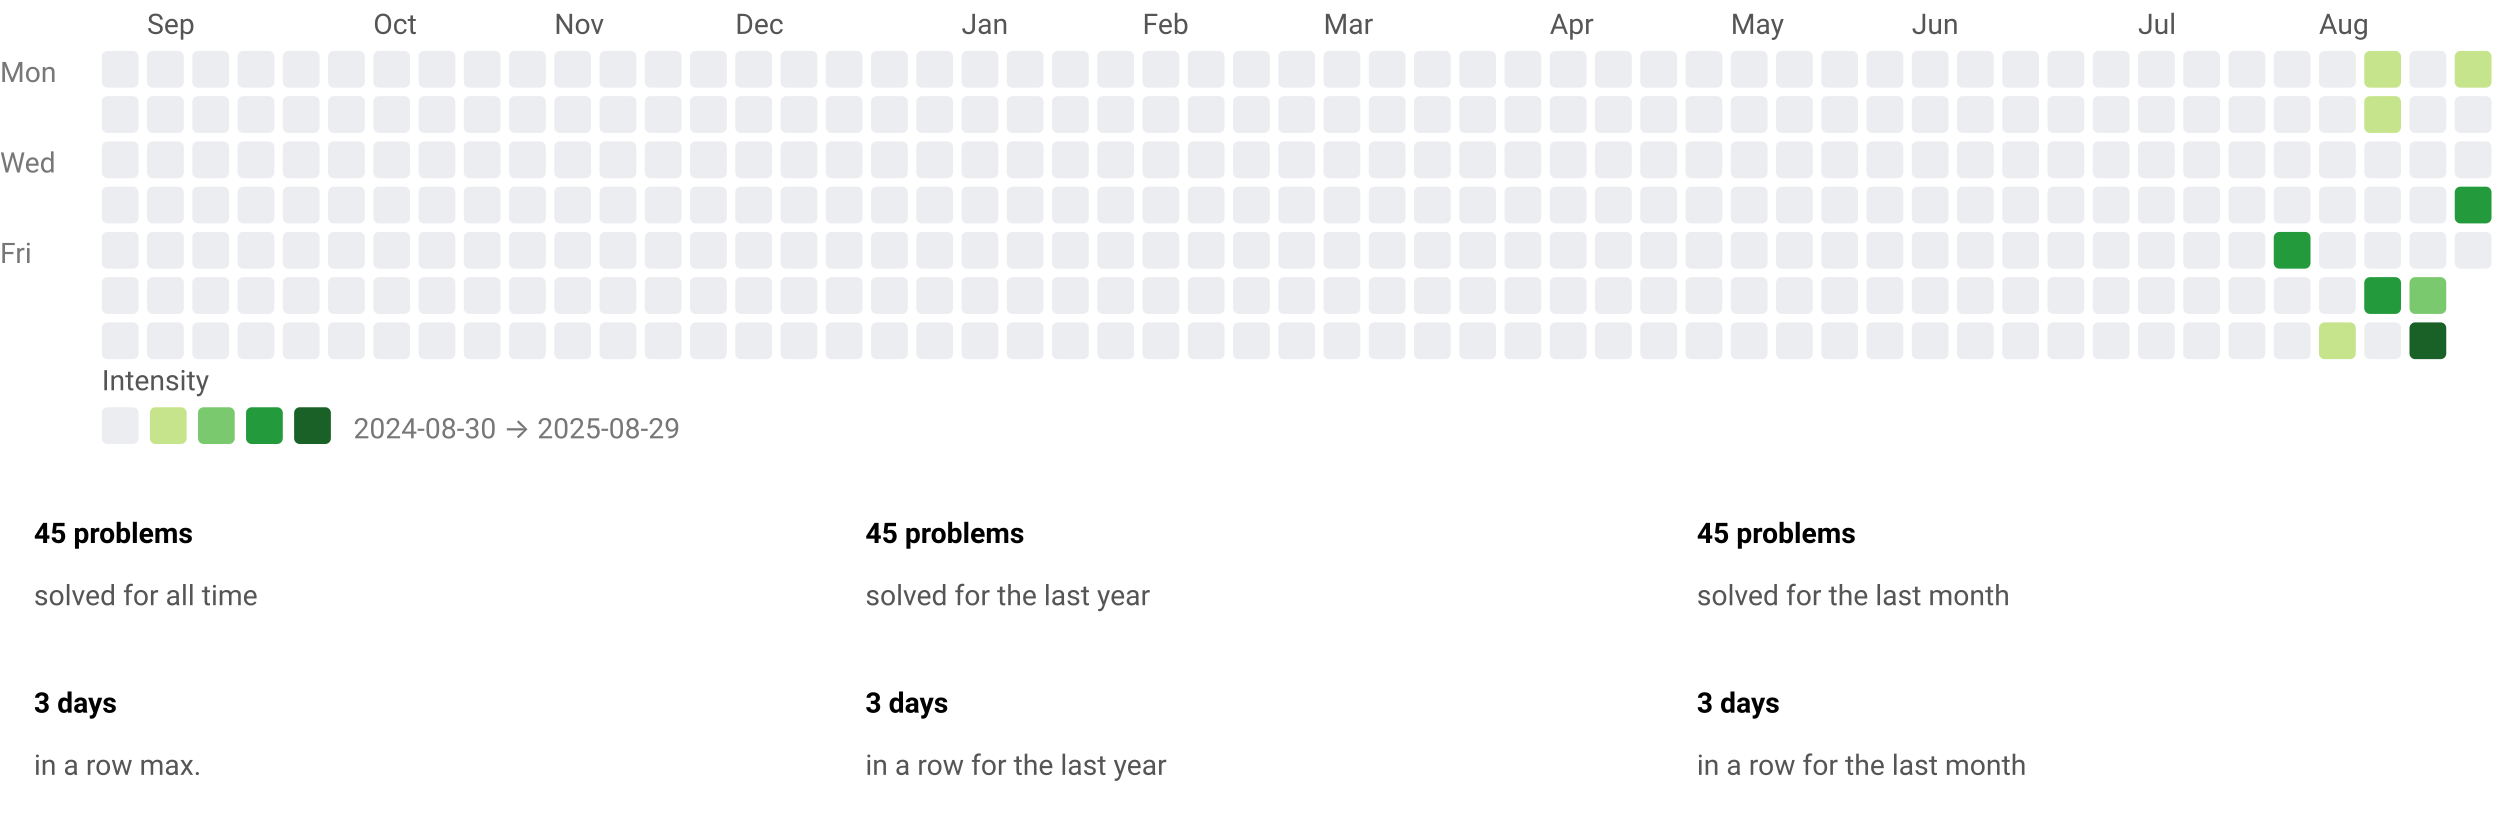
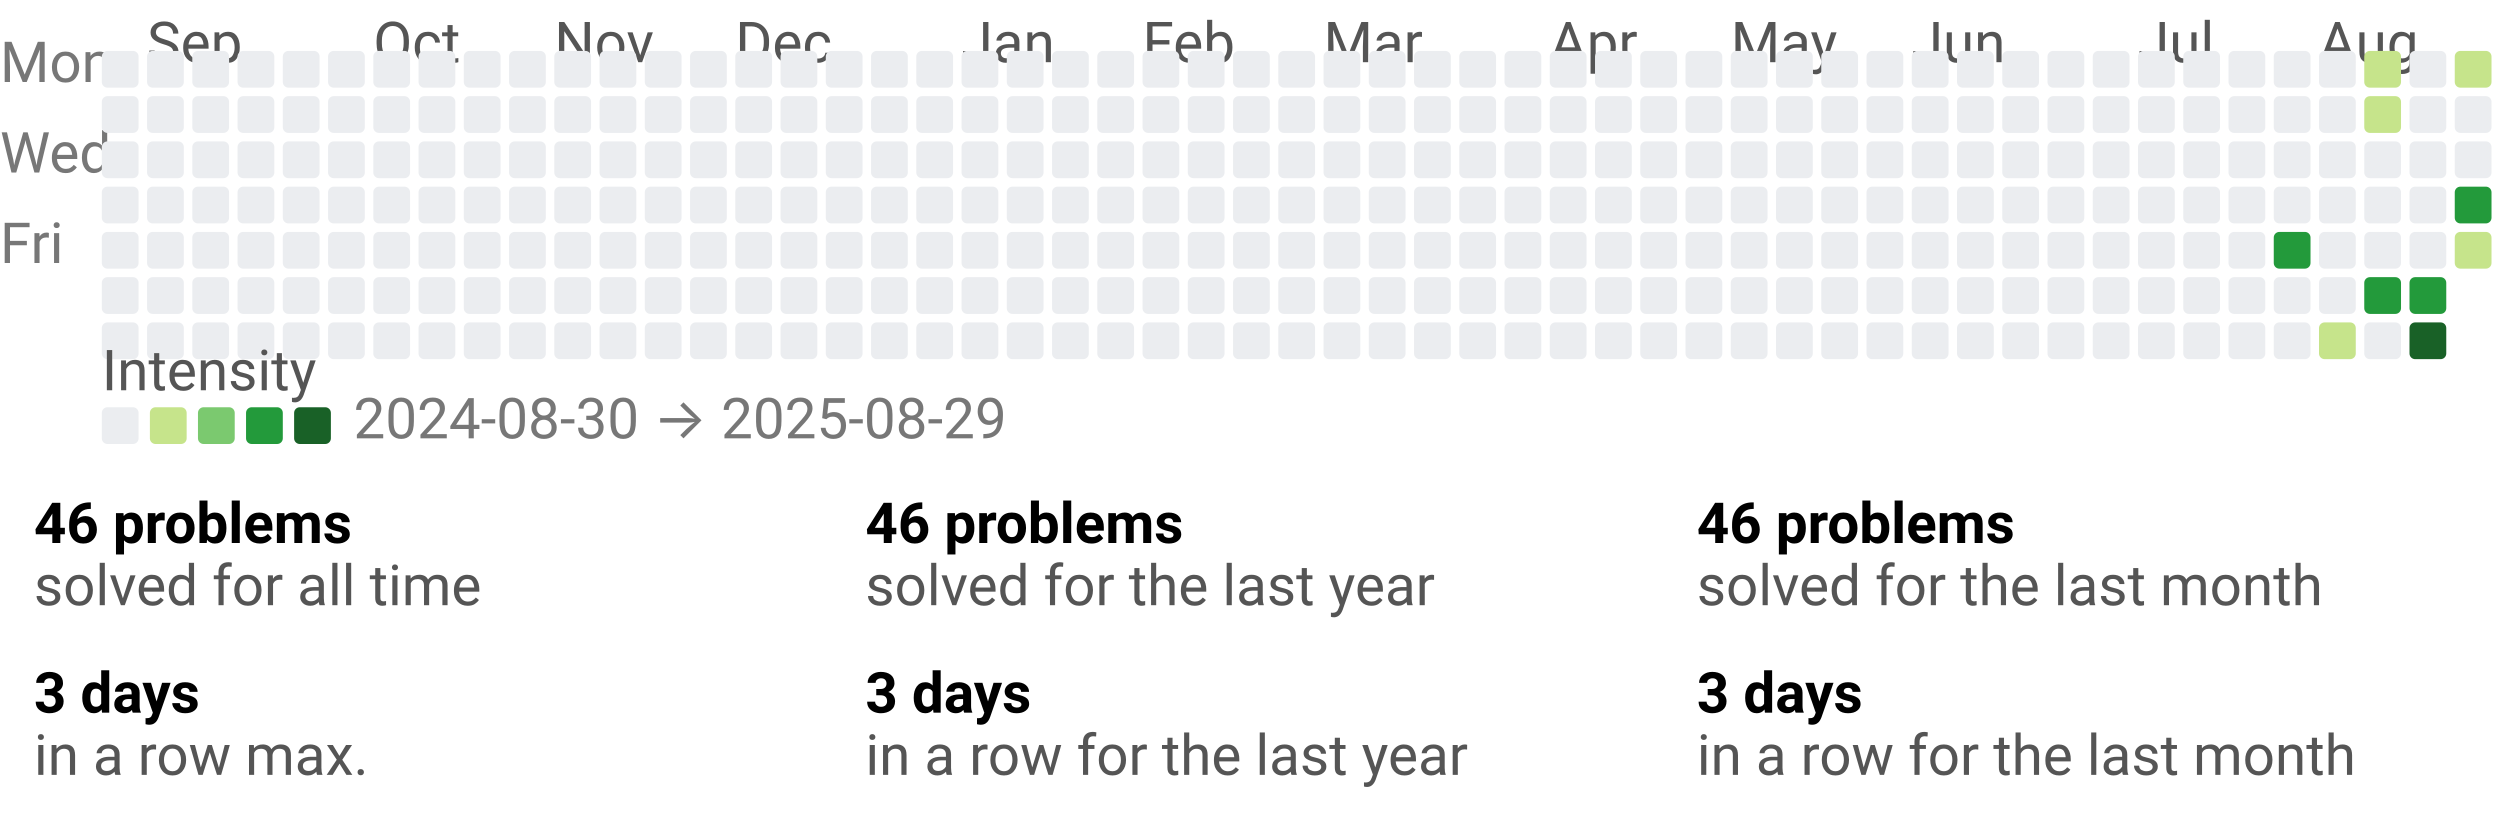
<svg xmlns="http://www.w3.org/2000/svg" width="884" height="290" viewBox="0 0 884 290" role="img" aria-labelledby="t d">
  <style>text{font-family:system-ui,-apple-system,Segoe UI,Roboto,Ubuntu,Cantarell,Noto Sans,sans-serif;}</style>
  <svg width="884" height="158" viewBox="0 0 884 158" role="img" aria-labelledby="title desc">
-     <style>text{font-family:system-ui,-apple-system,Segoe UI,Roboto,Ubuntu,Cantarell,Noto Sans,sans-serif;font-size:10px;}</style>
-     <text x="52" y="12" fill="#555">Sep</text>
-     <text x="132" y="12" fill="#555">Oct</text>
-     <text x="196" y="12" fill="#555">Nov</text>
-     <text x="260" y="12" fill="#555">Dec</text>
-     <text x="340" y="12" fill="#555">Jan</text>
-     <text x="404" y="12" fill="#555">Feb</text>
-     <text x="468" y="12" fill="#555">Mar</text>
-     <text x="548" y="12" fill="#555">Apr</text>
-     <text x="612" y="12" fill="#555">May</text>
-     <text x="676" y="12" fill="#555">Jun</text>
-     <text x="756" y="12" fill="#555">Jul</text>
-     <text x="820" y="12" fill="#555">Aug</text>
+     <style>text{font-family:system-ui,-apple-system,Segoe UI,Roboto,Ubuntu,Cantarell,Noto Sans,sans-serif;font-size:20px;}</style>
+     <text x="52" y="22" fill="#555">Sep</text>
+     <text x="132" y="22" fill="#555">Oct</text>
+     <text x="196" y="22" fill="#555">Nov</text>
+     <text x="260" y="22" fill="#555">Dec</text>
+     <text x="340" y="22" fill="#555">Jan</text>
+     <text x="404" y="22" fill="#555">Feb</text>
+     <text x="468" y="22" fill="#555">Mar</text>
+     <text x="548" y="22" fill="#555">Apr</text>
+     <text x="612" y="22" fill="#555">May</text>
+     <text x="676" y="22" fill="#555">Jun</text>
+     <text x="756" y="22" fill="#555">Jul</text>
+     <text x="820" y="22" fill="#555">Aug</text>
    <text x="0" y="29" fill="#777">Mon</text>
    <text x="0" y="61" fill="#777">Wed</text>
    <text x="0" y="93" fill="#777">Fri</text>
    <rect x="36" y="18" width="13" height="13" rx="2" ry="2" fill="#ebedf0" />
    <rect x="36" y="34" width="13" height="13" rx="2" ry="2" fill="#ebedf0" />
    <rect x="36" y="50" width="13" height="13" rx="2" ry="2" fill="#ebedf0" />
    <rect x="36" y="66" width="13" height="13" rx="2" ry="2" fill="#ebedf0" />
    <rect x="36" y="82" width="13" height="13" rx="2" ry="2" fill="#ebedf0" />
    <rect x="36" y="98" width="13" height="13" rx="2" ry="2" fill="#ebedf0" />
    <rect x="36" y="114" width="13" height="13" rx="2" ry="2" fill="#ebedf0" />
    <rect x="52" y="18" width="13" height="13" rx="2" ry="2" fill="#ebedf0" />
    <rect x="52" y="34" width="13" height="13" rx="2" ry="2" fill="#ebedf0" />
    <rect x="52" y="50" width="13" height="13" rx="2" ry="2" fill="#ebedf0" />
    <rect x="52" y="66" width="13" height="13" rx="2" ry="2" fill="#ebedf0" />
    <rect x="52" y="82" width="13" height="13" rx="2" ry="2" fill="#ebedf0" />
    <rect x="52" y="98" width="13" height="13" rx="2" ry="2" fill="#ebedf0" />
    <rect x="52" y="114" width="13" height="13" rx="2" ry="2" fill="#ebedf0" />
    <rect x="68" y="18" width="13" height="13" rx="2" ry="2" fill="#ebedf0" />
    <rect x="68" y="34" width="13" height="13" rx="2" ry="2" fill="#ebedf0" />
    <rect x="68" y="50" width="13" height="13" rx="2" ry="2" fill="#ebedf0" />
    <rect x="68" y="66" width="13" height="13" rx="2" ry="2" fill="#ebedf0" />
    <rect x="68" y="82" width="13" height="13" rx="2" ry="2" fill="#ebedf0" />
    <rect x="68" y="98" width="13" height="13" rx="2" ry="2" fill="#ebedf0" />
    <rect x="68" y="114" width="13" height="13" rx="2" ry="2" fill="#ebedf0" />
    <rect x="84" y="18" width="13" height="13" rx="2" ry="2" fill="#ebedf0" />
    <rect x="84" y="34" width="13" height="13" rx="2" ry="2" fill="#ebedf0" />
    <rect x="84" y="50" width="13" height="13" rx="2" ry="2" fill="#ebedf0" />
    <rect x="84" y="66" width="13" height="13" rx="2" ry="2" fill="#ebedf0" />
    <rect x="84" y="82" width="13" height="13" rx="2" ry="2" fill="#ebedf0" />
    <rect x="84" y="98" width="13" height="13" rx="2" ry="2" fill="#ebedf0" />
    <rect x="84" y="114" width="13" height="13" rx="2" ry="2" fill="#ebedf0" />
    <rect x="100" y="18" width="13" height="13" rx="2" ry="2" fill="#ebedf0" />
    <rect x="100" y="34" width="13" height="13" rx="2" ry="2" fill="#ebedf0" />
    <rect x="100" y="50" width="13" height="13" rx="2" ry="2" fill="#ebedf0" />
    <rect x="100" y="66" width="13" height="13" rx="2" ry="2" fill="#ebedf0" />
    <rect x="100" y="82" width="13" height="13" rx="2" ry="2" fill="#ebedf0" />
    <rect x="100" y="98" width="13" height="13" rx="2" ry="2" fill="#ebedf0" />
    <rect x="100" y="114" width="13" height="13" rx="2" ry="2" fill="#ebedf0" />
    <rect x="116" y="18" width="13" height="13" rx="2" ry="2" fill="#ebedf0" />
    <rect x="116" y="34" width="13" height="13" rx="2" ry="2" fill="#ebedf0" />
    <rect x="116" y="50" width="13" height="13" rx="2" ry="2" fill="#ebedf0" />
    <rect x="116" y="66" width="13" height="13" rx="2" ry="2" fill="#ebedf0" />
    <rect x="116" y="82" width="13" height="13" rx="2" ry="2" fill="#ebedf0" />
    <rect x="116" y="98" width="13" height="13" rx="2" ry="2" fill="#ebedf0" />
    <rect x="116" y="114" width="13" height="13" rx="2" ry="2" fill="#ebedf0" />
    <rect x="132" y="18" width="13" height="13" rx="2" ry="2" fill="#ebedf0" />
    <rect x="132" y="34" width="13" height="13" rx="2" ry="2" fill="#ebedf0" />
    <rect x="132" y="50" width="13" height="13" rx="2" ry="2" fill="#ebedf0" />
    <rect x="132" y="66" width="13" height="13" rx="2" ry="2" fill="#ebedf0" />
    <rect x="132" y="82" width="13" height="13" rx="2" ry="2" fill="#ebedf0" />
    <rect x="132" y="98" width="13" height="13" rx="2" ry="2" fill="#ebedf0" />
    <rect x="132" y="114" width="13" height="13" rx="2" ry="2" fill="#ebedf0" />
    <rect x="148" y="18" width="13" height="13" rx="2" ry="2" fill="#ebedf0" />
    <rect x="148" y="34" width="13" height="13" rx="2" ry="2" fill="#ebedf0" />
    <rect x="148" y="50" width="13" height="13" rx="2" ry="2" fill="#ebedf0" />
    <rect x="148" y="66" width="13" height="13" rx="2" ry="2" fill="#ebedf0" />
    <rect x="148" y="82" width="13" height="13" rx="2" ry="2" fill="#ebedf0" />
    <rect x="148" y="98" width="13" height="13" rx="2" ry="2" fill="#ebedf0" />
    <rect x="148" y="114" width="13" height="13" rx="2" ry="2" fill="#ebedf0" />
    <rect x="164" y="18" width="13" height="13" rx="2" ry="2" fill="#ebedf0" />
    <rect x="164" y="34" width="13" height="13" rx="2" ry="2" fill="#ebedf0" />
    <rect x="164" y="50" width="13" height="13" rx="2" ry="2" fill="#ebedf0" />
    <rect x="164" y="66" width="13" height="13" rx="2" ry="2" fill="#ebedf0" />
    <rect x="164" y="82" width="13" height="13" rx="2" ry="2" fill="#ebedf0" />
    <rect x="164" y="98" width="13" height="13" rx="2" ry="2" fill="#ebedf0" />
    <rect x="164" y="114" width="13" height="13" rx="2" ry="2" fill="#ebedf0" />
    <rect x="180" y="18" width="13" height="13" rx="2" ry="2" fill="#ebedf0" />
    <rect x="180" y="34" width="13" height="13" rx="2" ry="2" fill="#ebedf0" />
    <rect x="180" y="50" width="13" height="13" rx="2" ry="2" fill="#ebedf0" />
    <rect x="180" y="66" width="13" height="13" rx="2" ry="2" fill="#ebedf0" />
    <rect x="180" y="82" width="13" height="13" rx="2" ry="2" fill="#ebedf0" />
    <rect x="180" y="98" width="13" height="13" rx="2" ry="2" fill="#ebedf0" />
    <rect x="180" y="114" width="13" height="13" rx="2" ry="2" fill="#ebedf0" />
    <rect x="196" y="18" width="13" height="13" rx="2" ry="2" fill="#ebedf0" />
    <rect x="196" y="34" width="13" height="13" rx="2" ry="2" fill="#ebedf0" />
    <rect x="196" y="50" width="13" height="13" rx="2" ry="2" fill="#ebedf0" />
    <rect x="196" y="66" width="13" height="13" rx="2" ry="2" fill="#ebedf0" />
    <rect x="196" y="82" width="13" height="13" rx="2" ry="2" fill="#ebedf0" />
    <rect x="196" y="98" width="13" height="13" rx="2" ry="2" fill="#ebedf0" />
    <rect x="196" y="114" width="13" height="13" rx="2" ry="2" fill="#ebedf0" />
    <rect x="212" y="18" width="13" height="13" rx="2" ry="2" fill="#ebedf0" />
    <rect x="212" y="34" width="13" height="13" rx="2" ry="2" fill="#ebedf0" />
    <rect x="212" y="50" width="13" height="13" rx="2" ry="2" fill="#ebedf0" />
    <rect x="212" y="66" width="13" height="13" rx="2" ry="2" fill="#ebedf0" />
    <rect x="212" y="82" width="13" height="13" rx="2" ry="2" fill="#ebedf0" />
    <rect x="212" y="98" width="13" height="13" rx="2" ry="2" fill="#ebedf0" />
    <rect x="212" y="114" width="13" height="13" rx="2" ry="2" fill="#ebedf0" />
    <rect x="228" y="18" width="13" height="13" rx="2" ry="2" fill="#ebedf0" />
    <rect x="228" y="34" width="13" height="13" rx="2" ry="2" fill="#ebedf0" />
    <rect x="228" y="50" width="13" height="13" rx="2" ry="2" fill="#ebedf0" />
    <rect x="228" y="66" width="13" height="13" rx="2" ry="2" fill="#ebedf0" />
    <rect x="228" y="82" width="13" height="13" rx="2" ry="2" fill="#ebedf0" />
    <rect x="228" y="98" width="13" height="13" rx="2" ry="2" fill="#ebedf0" />
    <rect x="228" y="114" width="13" height="13" rx="2" ry="2" fill="#ebedf0" />
    <rect x="244" y="18" width="13" height="13" rx="2" ry="2" fill="#ebedf0" />
    <rect x="244" y="34" width="13" height="13" rx="2" ry="2" fill="#ebedf0" />
    <rect x="244" y="50" width="13" height="13" rx="2" ry="2" fill="#ebedf0" />
    <rect x="244" y="66" width="13" height="13" rx="2" ry="2" fill="#ebedf0" />
    <rect x="244" y="82" width="13" height="13" rx="2" ry="2" fill="#ebedf0" />
    <rect x="244" y="98" width="13" height="13" rx="2" ry="2" fill="#ebedf0" />
    <rect x="244" y="114" width="13" height="13" rx="2" ry="2" fill="#ebedf0" />
    <rect x="260" y="18" width="13" height="13" rx="2" ry="2" fill="#ebedf0" />
    <rect x="260" y="34" width="13" height="13" rx="2" ry="2" fill="#ebedf0" />
    <rect x="260" y="50" width="13" height="13" rx="2" ry="2" fill="#ebedf0" />
    <rect x="260" y="66" width="13" height="13" rx="2" ry="2" fill="#ebedf0" />
    <rect x="260" y="82" width="13" height="13" rx="2" ry="2" fill="#ebedf0" />
    <rect x="260" y="98" width="13" height="13" rx="2" ry="2" fill="#ebedf0" />
    <rect x="260" y="114" width="13" height="13" rx="2" ry="2" fill="#ebedf0" />
    <rect x="276" y="18" width="13" height="13" rx="2" ry="2" fill="#ebedf0" />
    <rect x="276" y="34" width="13" height="13" rx="2" ry="2" fill="#ebedf0" />
    <rect x="276" y="50" width="13" height="13" rx="2" ry="2" fill="#ebedf0" />
    <rect x="276" y="66" width="13" height="13" rx="2" ry="2" fill="#ebedf0" />
    <rect x="276" y="82" width="13" height="13" rx="2" ry="2" fill="#ebedf0" />
    <rect x="276" y="98" width="13" height="13" rx="2" ry="2" fill="#ebedf0" />
    <rect x="276" y="114" width="13" height="13" rx="2" ry="2" fill="#ebedf0" />
    <rect x="292" y="18" width="13" height="13" rx="2" ry="2" fill="#ebedf0" />
    <rect x="292" y="34" width="13" height="13" rx="2" ry="2" fill="#ebedf0" />
    <rect x="292" y="50" width="13" height="13" rx="2" ry="2" fill="#ebedf0" />
    <rect x="292" y="66" width="13" height="13" rx="2" ry="2" fill="#ebedf0" />
    <rect x="292" y="82" width="13" height="13" rx="2" ry="2" fill="#ebedf0" />
    <rect x="292" y="98" width="13" height="13" rx="2" ry="2" fill="#ebedf0" />
    <rect x="292" y="114" width="13" height="13" rx="2" ry="2" fill="#ebedf0" />
    <rect x="308" y="18" width="13" height="13" rx="2" ry="2" fill="#ebedf0" />
    <rect x="308" y="34" width="13" height="13" rx="2" ry="2" fill="#ebedf0" />
    <rect x="308" y="50" width="13" height="13" rx="2" ry="2" fill="#ebedf0" />
    <rect x="308" y="66" width="13" height="13" rx="2" ry="2" fill="#ebedf0" />
    <rect x="308" y="82" width="13" height="13" rx="2" ry="2" fill="#ebedf0" />
    <rect x="308" y="98" width="13" height="13" rx="2" ry="2" fill="#ebedf0" />
    <rect x="308" y="114" width="13" height="13" rx="2" ry="2" fill="#ebedf0" />
    <rect x="324" y="18" width="13" height="13" rx="2" ry="2" fill="#ebedf0" />
    <rect x="324" y="34" width="13" height="13" rx="2" ry="2" fill="#ebedf0" />
    <rect x="324" y="50" width="13" height="13" rx="2" ry="2" fill="#ebedf0" />
    <rect x="324" y="66" width="13" height="13" rx="2" ry="2" fill="#ebedf0" />
    <rect x="324" y="82" width="13" height="13" rx="2" ry="2" fill="#ebedf0" />
    <rect x="324" y="98" width="13" height="13" rx="2" ry="2" fill="#ebedf0" />
    <rect x="324" y="114" width="13" height="13" rx="2" ry="2" fill="#ebedf0" />
    <rect x="340" y="18" width="13" height="13" rx="2" ry="2" fill="#ebedf0" />
    <rect x="340" y="34" width="13" height="13" rx="2" ry="2" fill="#ebedf0" />
    <rect x="340" y="50" width="13" height="13" rx="2" ry="2" fill="#ebedf0" />
    <rect x="340" y="66" width="13" height="13" rx="2" ry="2" fill="#ebedf0" />
    <rect x="340" y="82" width="13" height="13" rx="2" ry="2" fill="#ebedf0" />
    <rect x="340" y="98" width="13" height="13" rx="2" ry="2" fill="#ebedf0" />
    <rect x="340" y="114" width="13" height="13" rx="2" ry="2" fill="#ebedf0" />
    <rect x="356" y="18" width="13" height="13" rx="2" ry="2" fill="#ebedf0" />
    <rect x="356" y="34" width="13" height="13" rx="2" ry="2" fill="#ebedf0" />
    <rect x="356" y="50" width="13" height="13" rx="2" ry="2" fill="#ebedf0" />
    <rect x="356" y="66" width="13" height="13" rx="2" ry="2" fill="#ebedf0" />
    <rect x="356" y="82" width="13" height="13" rx="2" ry="2" fill="#ebedf0" />
    <rect x="356" y="98" width="13" height="13" rx="2" ry="2" fill="#ebedf0" />
    <rect x="356" y="114" width="13" height="13" rx="2" ry="2" fill="#ebedf0" />
    <rect x="372" y="18" width="13" height="13" rx="2" ry="2" fill="#ebedf0" />
    <rect x="372" y="34" width="13" height="13" rx="2" ry="2" fill="#ebedf0" />
    <rect x="372" y="50" width="13" height="13" rx="2" ry="2" fill="#ebedf0" />
    <rect x="372" y="66" width="13" height="13" rx="2" ry="2" fill="#ebedf0" />
    <rect x="372" y="82" width="13" height="13" rx="2" ry="2" fill="#ebedf0" />
    <rect x="372" y="98" width="13" height="13" rx="2" ry="2" fill="#ebedf0" />
    <rect x="372" y="114" width="13" height="13" rx="2" ry="2" fill="#ebedf0" />
    <rect x="388" y="18" width="13" height="13" rx="2" ry="2" fill="#ebedf0" />
    <rect x="388" y="34" width="13" height="13" rx="2" ry="2" fill="#ebedf0" />
    <rect x="388" y="50" width="13" height="13" rx="2" ry="2" fill="#ebedf0" />
    <rect x="388" y="66" width="13" height="13" rx="2" ry="2" fill="#ebedf0" />
    <rect x="388" y="82" width="13" height="13" rx="2" ry="2" fill="#ebedf0" />
    <rect x="388" y="98" width="13" height="13" rx="2" ry="2" fill="#ebedf0" />
    <rect x="388" y="114" width="13" height="13" rx="2" ry="2" fill="#ebedf0" />
    <rect x="404" y="18" width="13" height="13" rx="2" ry="2" fill="#ebedf0" />
    <rect x="404" y="34" width="13" height="13" rx="2" ry="2" fill="#ebedf0" />
    <rect x="404" y="50" width="13" height="13" rx="2" ry="2" fill="#ebedf0" />
    <rect x="404" y="66" width="13" height="13" rx="2" ry="2" fill="#ebedf0" />
    <rect x="404" y="82" width="13" height="13" rx="2" ry="2" fill="#ebedf0" />
    <rect x="404" y="98" width="13" height="13" rx="2" ry="2" fill="#ebedf0" />
    <rect x="404" y="114" width="13" height="13" rx="2" ry="2" fill="#ebedf0" />
    <rect x="420" y="18" width="13" height="13" rx="2" ry="2" fill="#ebedf0" />
    <rect x="420" y="34" width="13" height="13" rx="2" ry="2" fill="#ebedf0" />
    <rect x="420" y="50" width="13" height="13" rx="2" ry="2" fill="#ebedf0" />
    <rect x="420" y="66" width="13" height="13" rx="2" ry="2" fill="#ebedf0" />
    <rect x="420" y="82" width="13" height="13" rx="2" ry="2" fill="#ebedf0" />
    <rect x="420" y="98" width="13" height="13" rx="2" ry="2" fill="#ebedf0" />
    <rect x="420" y="114" width="13" height="13" rx="2" ry="2" fill="#ebedf0" />
    <rect x="436" y="18" width="13" height="13" rx="2" ry="2" fill="#ebedf0" />
    <rect x="436" y="34" width="13" height="13" rx="2" ry="2" fill="#ebedf0" />
    <rect x="436" y="50" width="13" height="13" rx="2" ry="2" fill="#ebedf0" />
    <rect x="436" y="66" width="13" height="13" rx="2" ry="2" fill="#ebedf0" />
    <rect x="436" y="82" width="13" height="13" rx="2" ry="2" fill="#ebedf0" />
    <rect x="436" y="98" width="13" height="13" rx="2" ry="2" fill="#ebedf0" />
    <rect x="436" y="114" width="13" height="13" rx="2" ry="2" fill="#ebedf0" />
    <rect x="452" y="18" width="13" height="13" rx="2" ry="2" fill="#ebedf0" />
    <rect x="452" y="34" width="13" height="13" rx="2" ry="2" fill="#ebedf0" />
    <rect x="452" y="50" width="13" height="13" rx="2" ry="2" fill="#ebedf0" />
    <rect x="452" y="66" width="13" height="13" rx="2" ry="2" fill="#ebedf0" />
    <rect x="452" y="82" width="13" height="13" rx="2" ry="2" fill="#ebedf0" />
    <rect x="452" y="98" width="13" height="13" rx="2" ry="2" fill="#ebedf0" />
    <rect x="452" y="114" width="13" height="13" rx="2" ry="2" fill="#ebedf0" />
    <rect x="468" y="18" width="13" height="13" rx="2" ry="2" fill="#ebedf0" />
    <rect x="468" y="34" width="13" height="13" rx="2" ry="2" fill="#ebedf0" />
    <rect x="468" y="50" width="13" height="13" rx="2" ry="2" fill="#ebedf0" />
    <rect x="468" y="66" width="13" height="13" rx="2" ry="2" fill="#ebedf0" />
    <rect x="468" y="82" width="13" height="13" rx="2" ry="2" fill="#ebedf0" />
    <rect x="468" y="98" width="13" height="13" rx="2" ry="2" fill="#ebedf0" />
    <rect x="468" y="114" width="13" height="13" rx="2" ry="2" fill="#ebedf0" />
    <rect x="484" y="18" width="13" height="13" rx="2" ry="2" fill="#ebedf0" />
    <rect x="484" y="34" width="13" height="13" rx="2" ry="2" fill="#ebedf0" />
    <rect x="484" y="50" width="13" height="13" rx="2" ry="2" fill="#ebedf0" />
    <rect x="484" y="66" width="13" height="13" rx="2" ry="2" fill="#ebedf0" />
    <rect x="484" y="82" width="13" height="13" rx="2" ry="2" fill="#ebedf0" />
    <rect x="484" y="98" width="13" height="13" rx="2" ry="2" fill="#ebedf0" />
    <rect x="484" y="114" width="13" height="13" rx="2" ry="2" fill="#ebedf0" />
    <rect x="500" y="18" width="13" height="13" rx="2" ry="2" fill="#ebedf0" />
    <rect x="500" y="34" width="13" height="13" rx="2" ry="2" fill="#ebedf0" />
    <rect x="500" y="50" width="13" height="13" rx="2" ry="2" fill="#ebedf0" />
    <rect x="500" y="66" width="13" height="13" rx="2" ry="2" fill="#ebedf0" />
    <rect x="500" y="82" width="13" height="13" rx="2" ry="2" fill="#ebedf0" />
    <rect x="500" y="98" width="13" height="13" rx="2" ry="2" fill="#ebedf0" />
    <rect x="500" y="114" width="13" height="13" rx="2" ry="2" fill="#ebedf0" />
    <rect x="516" y="18" width="13" height="13" rx="2" ry="2" fill="#ebedf0" />
    <rect x="516" y="34" width="13" height="13" rx="2" ry="2" fill="#ebedf0" />
    <rect x="516" y="50" width="13" height="13" rx="2" ry="2" fill="#ebedf0" />
    <rect x="516" y="66" width="13" height="13" rx="2" ry="2" fill="#ebedf0" />
    <rect x="516" y="82" width="13" height="13" rx="2" ry="2" fill="#ebedf0" />
    <rect x="516" y="98" width="13" height="13" rx="2" ry="2" fill="#ebedf0" />
    <rect x="516" y="114" width="13" height="13" rx="2" ry="2" fill="#ebedf0" />
    <rect x="532" y="18" width="13" height="13" rx="2" ry="2" fill="#ebedf0" />
    <rect x="532" y="34" width="13" height="13" rx="2" ry="2" fill="#ebedf0" />
    <rect x="532" y="50" width="13" height="13" rx="2" ry="2" fill="#ebedf0" />
    <rect x="532" y="66" width="13" height="13" rx="2" ry="2" fill="#ebedf0" />
    <rect x="532" y="82" width="13" height="13" rx="2" ry="2" fill="#ebedf0" />
    <rect x="532" y="98" width="13" height="13" rx="2" ry="2" fill="#ebedf0" />
    <rect x="532" y="114" width="13" height="13" rx="2" ry="2" fill="#ebedf0" />
    <rect x="548" y="18" width="13" height="13" rx="2" ry="2" fill="#ebedf0" />
    <rect x="548" y="34" width="13" height="13" rx="2" ry="2" fill="#ebedf0" />
    <rect x="548" y="50" width="13" height="13" rx="2" ry="2" fill="#ebedf0" />
    <rect x="548" y="66" width="13" height="13" rx="2" ry="2" fill="#ebedf0" />
    <rect x="548" y="82" width="13" height="13" rx="2" ry="2" fill="#ebedf0" />
    <rect x="548" y="98" width="13" height="13" rx="2" ry="2" fill="#ebedf0" />
    <rect x="548" y="114" width="13" height="13" rx="2" ry="2" fill="#ebedf0" />
    <rect x="564" y="18" width="13" height="13" rx="2" ry="2" fill="#ebedf0" />
    <rect x="564" y="34" width="13" height="13" rx="2" ry="2" fill="#ebedf0" />
    <rect x="564" y="50" width="13" height="13" rx="2" ry="2" fill="#ebedf0" />
    <rect x="564" y="66" width="13" height="13" rx="2" ry="2" fill="#ebedf0" />
    <rect x="564" y="82" width="13" height="13" rx="2" ry="2" fill="#ebedf0" />
    <rect x="564" y="98" width="13" height="13" rx="2" ry="2" fill="#ebedf0" />
    <rect x="564" y="114" width="13" height="13" rx="2" ry="2" fill="#ebedf0" />
    <rect x="580" y="18" width="13" height="13" rx="2" ry="2" fill="#ebedf0" />
    <rect x="580" y="34" width="13" height="13" rx="2" ry="2" fill="#ebedf0" />
    <rect x="580" y="50" width="13" height="13" rx="2" ry="2" fill="#ebedf0" />
    <rect x="580" y="66" width="13" height="13" rx="2" ry="2" fill="#ebedf0" />
    <rect x="580" y="82" width="13" height="13" rx="2" ry="2" fill="#ebedf0" />
    <rect x="580" y="98" width="13" height="13" rx="2" ry="2" fill="#ebedf0" />
    <rect x="580" y="114" width="13" height="13" rx="2" ry="2" fill="#ebedf0" />
    <rect x="596" y="18" width="13" height="13" rx="2" ry="2" fill="#ebedf0" />
    <rect x="596" y="34" width="13" height="13" rx="2" ry="2" fill="#ebedf0" />
    <rect x="596" y="50" width="13" height="13" rx="2" ry="2" fill="#ebedf0" />
    <rect x="596" y="66" width="13" height="13" rx="2" ry="2" fill="#ebedf0" />
    <rect x="596" y="82" width="13" height="13" rx="2" ry="2" fill="#ebedf0" />
    <rect x="596" y="98" width="13" height="13" rx="2" ry="2" fill="#ebedf0" />
    <rect x="596" y="114" width="13" height="13" rx="2" ry="2" fill="#ebedf0" />
    <rect x="612" y="18" width="13" height="13" rx="2" ry="2" fill="#ebedf0" />
    <rect x="612" y="34" width="13" height="13" rx="2" ry="2" fill="#ebedf0" />
    <rect x="612" y="50" width="13" height="13" rx="2" ry="2" fill="#ebedf0" />
    <rect x="612" y="66" width="13" height="13" rx="2" ry="2" fill="#ebedf0" />
    <rect x="612" y="82" width="13" height="13" rx="2" ry="2" fill="#ebedf0" />
    <rect x="612" y="98" width="13" height="13" rx="2" ry="2" fill="#ebedf0" />
    <rect x="612" y="114" width="13" height="13" rx="2" ry="2" fill="#ebedf0" />
    <rect x="628" y="18" width="13" height="13" rx="2" ry="2" fill="#ebedf0" />
    <rect x="628" y="34" width="13" height="13" rx="2" ry="2" fill="#ebedf0" />
    <rect x="628" y="50" width="13" height="13" rx="2" ry="2" fill="#ebedf0" />
    <rect x="628" y="66" width="13" height="13" rx="2" ry="2" fill="#ebedf0" />
    <rect x="628" y="82" width="13" height="13" rx="2" ry="2" fill="#ebedf0" />
    <rect x="628" y="98" width="13" height="13" rx="2" ry="2" fill="#ebedf0" />
    <rect x="628" y="114" width="13" height="13" rx="2" ry="2" fill="#ebedf0" />
    <rect x="644" y="18" width="13" height="13" rx="2" ry="2" fill="#ebedf0" />
    <rect x="644" y="34" width="13" height="13" rx="2" ry="2" fill="#ebedf0" />
    <rect x="644" y="50" width="13" height="13" rx="2" ry="2" fill="#ebedf0" />
    <rect x="644" y="66" width="13" height="13" rx="2" ry="2" fill="#ebedf0" />
    <rect x="644" y="82" width="13" height="13" rx="2" ry="2" fill="#ebedf0" />
    <rect x="644" y="98" width="13" height="13" rx="2" ry="2" fill="#ebedf0" />
    <rect x="644" y="114" width="13" height="13" rx="2" ry="2" fill="#ebedf0" />
    <rect x="660" y="18" width="13" height="13" rx="2" ry="2" fill="#ebedf0" />
    <rect x="660" y="34" width="13" height="13" rx="2" ry="2" fill="#ebedf0" />
    <rect x="660" y="50" width="13" height="13" rx="2" ry="2" fill="#ebedf0" />
    <rect x="660" y="66" width="13" height="13" rx="2" ry="2" fill="#ebedf0" />
    <rect x="660" y="82" width="13" height="13" rx="2" ry="2" fill="#ebedf0" />
    <rect x="660" y="98" width="13" height="13" rx="2" ry="2" fill="#ebedf0" />
    <rect x="660" y="114" width="13" height="13" rx="2" ry="2" fill="#ebedf0" />
    <rect x="676" y="18" width="13" height="13" rx="2" ry="2" fill="#ebedf0" />
    <rect x="676" y="34" width="13" height="13" rx="2" ry="2" fill="#ebedf0" />
    <rect x="676" y="50" width="13" height="13" rx="2" ry="2" fill="#ebedf0" />
    <rect x="676" y="66" width="13" height="13" rx="2" ry="2" fill="#ebedf0" />
    <rect x="676" y="82" width="13" height="13" rx="2" ry="2" fill="#ebedf0" />
    <rect x="676" y="98" width="13" height="13" rx="2" ry="2" fill="#ebedf0" />
    <rect x="676" y="114" width="13" height="13" rx="2" ry="2" fill="#ebedf0" />
    <rect x="692" y="18" width="13" height="13" rx="2" ry="2" fill="#ebedf0" />
    <rect x="692" y="34" width="13" height="13" rx="2" ry="2" fill="#ebedf0" />
    <rect x="692" y="50" width="13" height="13" rx="2" ry="2" fill="#ebedf0" />
    <rect x="692" y="66" width="13" height="13" rx="2" ry="2" fill="#ebedf0" />
    <rect x="692" y="82" width="13" height="13" rx="2" ry="2" fill="#ebedf0" />
    <rect x="692" y="98" width="13" height="13" rx="2" ry="2" fill="#ebedf0" />
    <rect x="692" y="114" width="13" height="13" rx="2" ry="2" fill="#ebedf0" />
    <rect x="708" y="18" width="13" height="13" rx="2" ry="2" fill="#ebedf0" />
    <rect x="708" y="34" width="13" height="13" rx="2" ry="2" fill="#ebedf0" />
    <rect x="708" y="50" width="13" height="13" rx="2" ry="2" fill="#ebedf0" />
    <rect x="708" y="66" width="13" height="13" rx="2" ry="2" fill="#ebedf0" />
    <rect x="708" y="82" width="13" height="13" rx="2" ry="2" fill="#ebedf0" />
    <rect x="708" y="98" width="13" height="13" rx="2" ry="2" fill="#ebedf0" />
    <rect x="708" y="114" width="13" height="13" rx="2" ry="2" fill="#ebedf0" />
    <rect x="724" y="18" width="13" height="13" rx="2" ry="2" fill="#ebedf0" />
    <rect x="724" y="34" width="13" height="13" rx="2" ry="2" fill="#ebedf0" />
    <rect x="724" y="50" width="13" height="13" rx="2" ry="2" fill="#ebedf0" />
    <rect x="724" y="66" width="13" height="13" rx="2" ry="2" fill="#ebedf0" />
    <rect x="724" y="82" width="13" height="13" rx="2" ry="2" fill="#ebedf0" />
    <rect x="724" y="98" width="13" height="13" rx="2" ry="2" fill="#ebedf0" />
    <rect x="724" y="114" width="13" height="13" rx="2" ry="2" fill="#ebedf0" />
    <rect x="740" y="18" width="13" height="13" rx="2" ry="2" fill="#ebedf0" />
    <rect x="740" y="34" width="13" height="13" rx="2" ry="2" fill="#ebedf0" />
    <rect x="740" y="50" width="13" height="13" rx="2" ry="2" fill="#ebedf0" />
    <rect x="740" y="66" width="13" height="13" rx="2" ry="2" fill="#ebedf0" />
    <rect x="740" y="82" width="13" height="13" rx="2" ry="2" fill="#ebedf0" />
    <rect x="740" y="98" width="13" height="13" rx="2" ry="2" fill="#ebedf0" />
    <rect x="740" y="114" width="13" height="13" rx="2" ry="2" fill="#ebedf0" />
    <rect x="756" y="18" width="13" height="13" rx="2" ry="2" fill="#ebedf0" />
    <rect x="756" y="34" width="13" height="13" rx="2" ry="2" fill="#ebedf0" />
    <rect x="756" y="50" width="13" height="13" rx="2" ry="2" fill="#ebedf0" />
    <rect x="756" y="66" width="13" height="13" rx="2" ry="2" fill="#ebedf0" />
    <rect x="756" y="82" width="13" height="13" rx="2" ry="2" fill="#ebedf0" />
    <rect x="756" y="98" width="13" height="13" rx="2" ry="2" fill="#ebedf0" />
    <rect x="756" y="114" width="13" height="13" rx="2" ry="2" fill="#ebedf0" />
    <rect x="772" y="18" width="13" height="13" rx="2" ry="2" fill="#ebedf0" />
    <rect x="772" y="34" width="13" height="13" rx="2" ry="2" fill="#ebedf0" />
    <rect x="772" y="50" width="13" height="13" rx="2" ry="2" fill="#ebedf0" />
    <rect x="772" y="66" width="13" height="13" rx="2" ry="2" fill="#ebedf0" />
    <rect x="772" y="82" width="13" height="13" rx="2" ry="2" fill="#ebedf0" />
    <rect x="772" y="98" width="13" height="13" rx="2" ry="2" fill="#ebedf0" />
    <rect x="772" y="114" width="13" height="13" rx="2" ry="2" fill="#ebedf0" />
    <rect x="788" y="18" width="13" height="13" rx="2" ry="2" fill="#ebedf0" />
    <rect x="788" y="34" width="13" height="13" rx="2" ry="2" fill="#ebedf0" />
    <rect x="788" y="50" width="13" height="13" rx="2" ry="2" fill="#ebedf0" />
    <rect x="788" y="66" width="13" height="13" rx="2" ry="2" fill="#ebedf0" />
    <rect x="788" y="82" width="13" height="13" rx="2" ry="2" fill="#ebedf0" />
    <rect x="788" y="98" width="13" height="13" rx="2" ry="2" fill="#ebedf0" />
    <rect x="788" y="114" width="13" height="13" rx="2" ry="2" fill="#ebedf0" />
    <rect x="804" y="18" width="13" height="13" rx="2" ry="2" fill="#ebedf0" />
    <rect x="804" y="34" width="13" height="13" rx="2" ry="2" fill="#ebedf0" />
    <rect x="804" y="50" width="13" height="13" rx="2" ry="2" fill="#ebedf0" />
    <rect x="804" y="66" width="13" height="13" rx="2" ry="2" fill="#ebedf0" />
    <rect x="804" y="82" width="13" height="13" rx="2" ry="2" fill="#239a3b" />
    <rect x="804" y="98" width="13" height="13" rx="2" ry="2" fill="#ebedf0" />
    <rect x="804" y="114" width="13" height="13" rx="2" ry="2" fill="#ebedf0" />
    <rect x="820" y="18" width="13" height="13" rx="2" ry="2" fill="#ebedf0" />
    <rect x="820" y="34" width="13" height="13" rx="2" ry="2" fill="#ebedf0" />
    <rect x="820" y="50" width="13" height="13" rx="2" ry="2" fill="#ebedf0" />
    <rect x="820" y="66" width="13" height="13" rx="2" ry="2" fill="#ebedf0" />
    <rect x="820" y="82" width="13" height="13" rx="2" ry="2" fill="#ebedf0" />
    <rect x="820" y="98" width="13" height="13" rx="2" ry="2" fill="#ebedf0" />
    <rect x="820" y="114" width="13" height="13" rx="2" ry="2" fill="#c6e48b" />
    <rect x="836" y="18" width="13" height="13" rx="2" ry="2" fill="#c6e48b" />
    <rect x="836" y="34" width="13" height="13" rx="2" ry="2" fill="#c6e48b" />
    <rect x="836" y="50" width="13" height="13" rx="2" ry="2" fill="#ebedf0" />
    <rect x="836" y="66" width="13" height="13" rx="2" ry="2" fill="#ebedf0" />
    <rect x="836" y="82" width="13" height="13" rx="2" ry="2" fill="#ebedf0" />
    <rect x="836" y="98" width="13" height="13" rx="2" ry="2" fill="#239a3b" />
    <rect x="836" y="114" width="13" height="13" rx="2" ry="2" fill="#ebedf0" />
    <rect x="852" y="18" width="13" height="13" rx="2" ry="2" fill="#ebedf0" />
    <rect x="852" y="34" width="13" height="13" rx="2" ry="2" fill="#ebedf0" />
    <rect x="852" y="50" width="13" height="13" rx="2" ry="2" fill="#ebedf0" />
    <rect x="852" y="66" width="13" height="13" rx="2" ry="2" fill="#ebedf0" />
    <rect x="852" y="82" width="13" height="13" rx="2" ry="2" fill="#ebedf0" />
-     <rect x="852" y="98" width="13" height="13" rx="2" ry="2" fill="#7bc96f" />
+     <rect x="852" y="98" width="13" height="13" rx="2" ry="2" fill="#239a3b" />
    <rect x="852" y="114" width="13" height="13" rx="2" ry="2" fill="#196127" />
    <rect x="868" y="18" width="13" height="13" rx="2" ry="2" fill="#c6e48b" />
    <rect x="868" y="34" width="13" height="13" rx="2" ry="2" fill="#ebedf0" />
    <rect x="868" y="50" width="13" height="13" rx="2" ry="2" fill="#ebedf0" />
    <rect x="868" y="66" width="13" height="13" rx="2" ry="2" fill="#239a3b" />
-     <rect x="868" y="82" width="13" height="13" rx="2" ry="2" fill="#ebedf0" />
+     <rect x="868" y="82" width="13" height="13" rx="2" ry="2" fill="#c6e48b" />
    <text x="36" y="138" fill="#555">Intensity</text>
    <rect x="36" y="144" width="13" height="13" rx="2" ry="2" fill="#ebedf0" />
    <rect x="53" y="144" width="13" height="13" rx="2" ry="2" fill="#c6e48b" />
    <rect x="70" y="144" width="13" height="13" rx="2" ry="2" fill="#7bc96f" />
    <rect x="87" y="144" width="13" height="13" rx="2" ry="2" fill="#239a3b" />
    <rect x="104" y="144" width="13" height="13" rx="2" ry="2" fill="#196127" />
    <text x="125" y="155" fill="#777">2024-08-30 → 2025-08-29</text>
  </svg>
-   <text x="12" y="192" font-size="24" font-weight="600">45 problems</text>
+   <text x="12" y="192" font-size="24" font-weight="600">46 problems</text>
  <text x="12" y="214" fill="#555" font-size="14">solved for all time</text>
-   <text x="306" y="192" font-size="24" font-weight="600">45 problems</text>
+   <text x="306" y="192" font-size="24" font-weight="600">46 problems</text>
  <text x="306" y="214" fill="#555" font-size="14">solved for the last year</text>
-   <text x="600" y="192" font-size="24" font-weight="600">45 problems</text>
+   <text x="600" y="192" font-size="24" font-weight="600">46 problems</text>
  <text x="600" y="214" fill="#555" font-size="14">solved for the last month</text>
  <text x="12" y="252" font-size="24" font-weight="600">3 days</text>
  <text x="12" y="274" fill="#555" font-size="14">in a row max.</text>
  <text x="306" y="252" font-size="24" font-weight="600">3 days</text>
  <text x="306" y="274" fill="#555" font-size="14">in a row for the last year</text>
  <text x="600" y="252" font-size="24" font-weight="600">3 days</text>
  <text x="600" y="274" fill="#555" font-size="14">in a row for the last month</text>
</svg>
